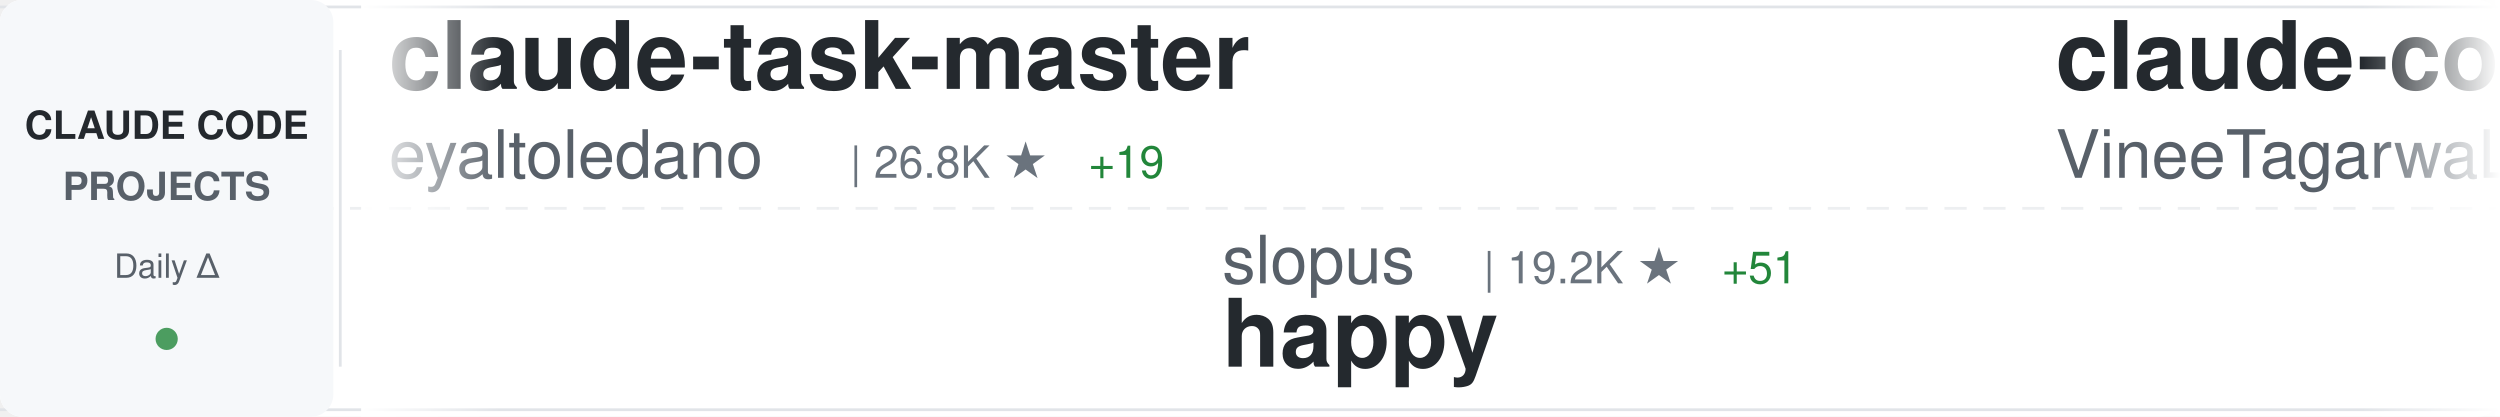
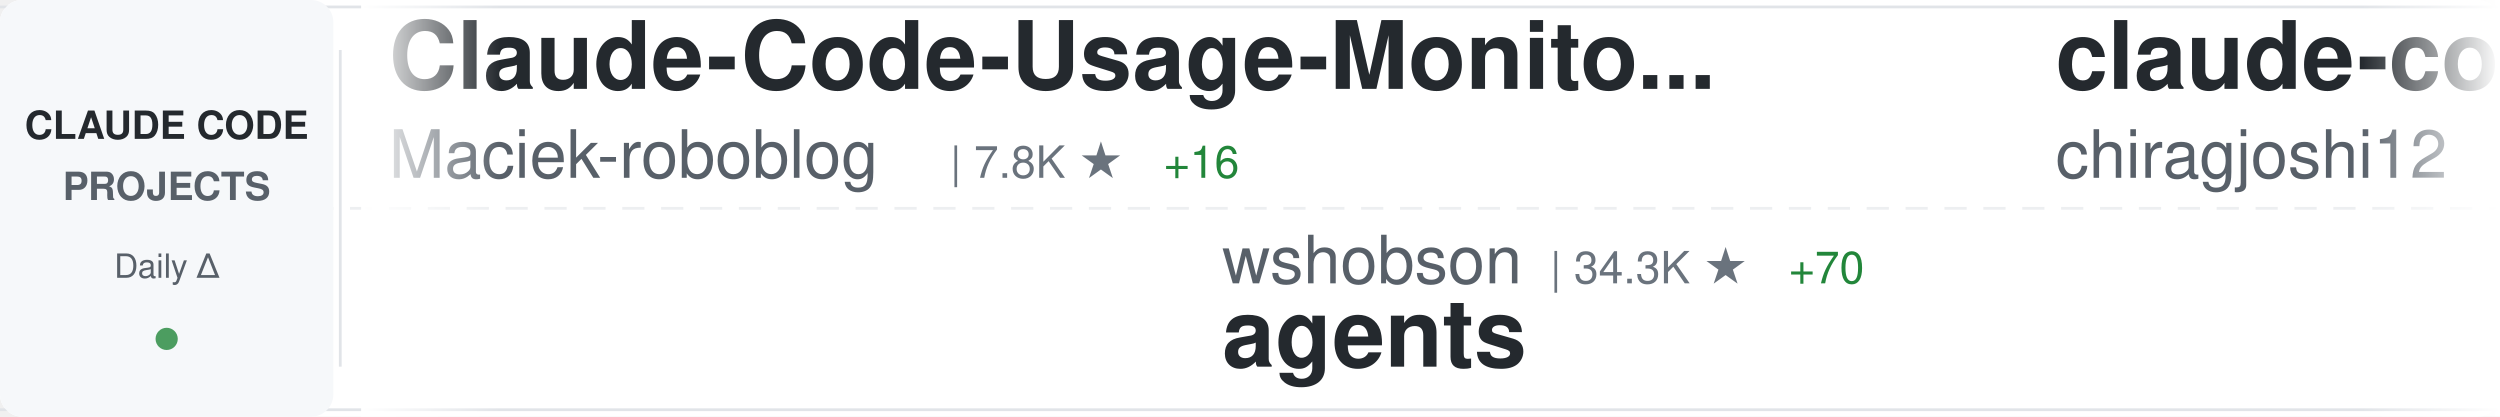
<svg xmlns="http://www.w3.org/2000/svg" width="900" height="150">
  <defs>
    <linearGradient id="awesomeLeftFade" x1="0%" y1="0%" x2="100%" y2="0%">
      <stop offset="0%" style="stop-color:#ffffff;stop-opacity:1" />
      <stop offset="100%" style="stop-color:#ffffff;stop-opacity:0" />
    </linearGradient>
    <linearGradient id="awesomeRightFade" x1="0%" y1="0%" x2="100%" y2="0%">
      <stop offset="0%" style="stop-color:#ffffff;stop-opacity:0" />
      <stop offset="100%" style="stop-color:#ffffff;stop-opacity:1" />
    </linearGradient>
  </defs>
  <rect width="900" height="150" fill="#ffffff" rx="8" />
  <rect x="0" y="2" width="900" height="1" fill="#e1e4e8" />
  <rect x="0" y="147" width="900" height="1" fill="#e1e4e8" />
  <line x1="0" y1="75" x2="900" y2="75" stroke="#e1e4e8" stroke-width="1" stroke-dasharray="8 6" opacity="0.6" />
  <rect x="0" y="0" width="120" height="150" fill="#f6f8fa" rx="8" />
  <text x="60" y="50" font-family="-apple-system, BlinkMacSystemFont, 'Segoe UI', Helvetica, Arial, sans-serif" font-size="14" font-weight="600" fill="#24292e" text-anchor="middle">CLAUDE CODE</text>
  <text x="60" y="72" font-family="-apple-system, BlinkMacSystemFont, 'Segoe UI', Helvetica, Arial, sans-serif" font-size="14" font-weight="600" fill="#586069" text-anchor="middle">PROJECTS</text>
  <text x="60" y="100" font-family="-apple-system, BlinkMacSystemFont, 'Segoe UI', Helvetica, Arial, sans-serif" font-size="12" font-weight="500" fill="#586069" text-anchor="middle">Daily Δ</text>
  <circle cx="60" cy="122" r="4" fill="#22863a" opacity="0.8" />
  <rect x="122" y="18" width="1" height="114" fill="#e1e4e8" />
  <clipPath id="awesomeTickerClip">
    <rect x="130" y="0" width="770" height="150" />
  </clipPath>
  <g clip-path="url(#awesomeTickerClip)">
    <g id="awesomeTickerItems">
      <animateTransform attributeName="transform" attributeType="XML" type="translate" from="0 0" to="-3000 0" dur="54s" repeatCount="indefinite" />
      <g transform="translate(0, 0)">
+         <text x="140" y="32" font-family="-apple-system, BlinkMacSystemFont, 'Segoe UI', Helvetica, Arial, sans-serif" font-size="34" font-weight="600" fill="#24292e">Claude-Code-Usage-Monito...</text>
+         <text x="140" y="64" font-family="-apple-system, BlinkMacSystemFont, 'Segoe UI', Helvetica, Arial, sans-serif" font-size="24" font-weight="400" fill="#586069">Maciek-roboblog</text>
+         <text x="342" y="64" font-family="-apple-system, BlinkMacSystemFont, 'Segoe UI', Helvetica, Arial, sans-serif" font-size="16" font-weight="500" fill="#6a737d">| 7.8K ★</text>
+         <text x="419" y="64" font-family="-apple-system, BlinkMacSystemFont, 'Segoe UI', Helvetica, Arial, sans-serif" font-size="16" font-weight="500" fill="#22863a"> +16</text>
+       </g>
+       <g transform="translate(300, 0)">
+         <text x="140" y="102" font-family="-apple-system, BlinkMacSystemFont, 'Segoe UI', Helvetica, Arial, sans-serif" font-size="24" font-weight="400" fill="#586069">wshobson</text>
+         <text x="258" y="102" font-family="-apple-system, BlinkMacSystemFont, 'Segoe UI', Helvetica, Arial, sans-serif" font-size="16" font-weight="500" fill="#6a737d">| 34.3K ★</text>
+         <text x="344" y="102" font-family="-apple-system, BlinkMacSystemFont, 'Segoe UI', Helvetica, Arial, sans-serif" font-size="16" font-weight="500" fill="#22863a"> +70</text>
+         <text x="140" y="132" font-family="-apple-system, BlinkMacSystemFont, 'Segoe UI', Helvetica, Arial, sans-serif" font-size="34" font-weight="600" fill="#24292e">agents</text>
+       </g>
+       <g transform="translate(600, 0)">
+         <text x="140" y="32" font-family="-apple-system, BlinkMacSystemFont, 'Segoe UI', Helvetica, Arial, sans-serif" font-size="34" font-weight="600" fill="#24292e">claude-code</text>
+         <text x="140" y="64" font-family="-apple-system, BlinkMacSystemFont, 'Segoe UI', Helvetica, Arial, sans-serif" font-size="24" font-weight="400" fill="#586069">chiragjoshi12</text>
+         <text x="318" y="64" font-family="-apple-system, BlinkMacSystemFont, 'Segoe UI', Helvetica, Arial, sans-serif" font-size="16" font-weight="500" fill="#6a737d">| 195 ★</text>
+         <text x="386" y="64" font-family="-apple-system, BlinkMacSystemFont, 'Segoe UI', Helvetica, Arial, sans-serif" font-size="16" font-weight="500" fill="#22863a"> +1</text>
+       </g>
+       <g transform="translate(900, 0)">
+         <text x="140" y="102" font-family="-apple-system, BlinkMacSystemFont, 'Segoe UI', Helvetica, Arial, sans-serif" font-size="24" font-weight="400" fill="#586069">lorryjovens-hub</text>
+         <text x="342" y="102" font-family="-apple-system, BlinkMacSystemFont, 'Segoe UI', Helvetica, Arial, sans-serif" font-size="16" font-weight="500" fill="#6a737d">| 1.5K ★</text>
+         <text x="419" y="102" font-family="-apple-system, BlinkMacSystemFont, 'Segoe UI', Helvetica, Arial, sans-serif" font-size="16" font-weight="500" fill="#22863a"> +6</text>
+         <text x="140" y="132" font-family="-apple-system, BlinkMacSystemFont, 'Segoe UI', Helvetica, Arial, sans-serif" font-size="34" font-weight="600" fill="#24292e">claude-code-rust</text>
+       </g>
+       <g transform="translate(1200, 0)">
        <text x="140" y="32" font-family="-apple-system, BlinkMacSystemFont, 'Segoe UI', Helvetica, Arial, sans-serif" font-size="34" font-weight="600" fill="#24292e">claude-task-master</text>
        <text x="140" y="64" font-family="-apple-system, BlinkMacSystemFont, 'Segoe UI', Helvetica, Arial, sans-serif" font-size="24" font-weight="400" fill="#586069">eyaltoledano</text>
        <text x="306" y="64" font-family="-apple-system, BlinkMacSystemFont, 'Segoe UI', Helvetica, Arial, sans-serif" font-size="16" font-weight="500" fill="#6a737d">| 26.8K ★</text>
-         <text x="392" y="64" font-family="-apple-system, BlinkMacSystemFont, 'Segoe UI', Helvetica, Arial, sans-serif" font-size="16" font-weight="500" fill="#22863a"> +19</text>
-       </g>
-       <g transform="translate(300, 0)">
-         <text x="140" y="102" font-family="-apple-system, BlinkMacSystemFont, 'Segoe UI', Helvetica, Arial, sans-serif" font-size="24" font-weight="400" fill="#586069">slopus</text>
-         <text x="234" y="102" font-family="-apple-system, BlinkMacSystemFont, 'Segoe UI', Helvetica, Arial, sans-serif" font-size="16" font-weight="500" fill="#6a737d">| 19.2K ★</text>
-         <text x="320" y="102" font-family="-apple-system, BlinkMacSystemFont, 'Segoe UI', Helvetica, Arial, sans-serif" font-size="16" font-weight="500" fill="#22863a"> +51</text>
-         <text x="140" y="132" font-family="-apple-system, BlinkMacSystemFont, 'Segoe UI', Helvetica, Arial, sans-serif" font-size="34" font-weight="600" fill="#24292e">happy</text>
-       </g>
-       <g transform="translate(600, 0)">
-         <text x="140" y="32" font-family="-apple-system, BlinkMacSystemFont, 'Segoe UI', Helvetica, Arial, sans-serif" font-size="34" font-weight="600" fill="#24292e">claude-code</text>
-         <text x="140" y="64" font-family="-apple-system, BlinkMacSystemFont, 'Segoe UI', Helvetica, Arial, sans-serif" font-size="24" font-weight="400" fill="#586069">VineeTagarwaL-code</text>
-         <text x="378" y="64" font-family="-apple-system, BlinkMacSystemFont, 'Segoe UI', Helvetica, Arial, sans-serif" font-size="16" font-weight="500" fill="#6a737d">| 273 ★</text>
-       </g>
-       <g transform="translate(900, 0)">
-         <text x="140" y="102" font-family="-apple-system, BlinkMacSystemFont, 'Segoe UI', Helvetica, Arial, sans-serif" font-size="24" font-weight="400" fill="#586069">affaan-m</text>
-         <text x="258" y="102" font-family="-apple-system, BlinkMacSystemFont, 'Segoe UI', Helvetica, Arial, sans-serif" font-size="16" font-weight="500" fill="#6a737d">| 167.1K ★</text>
-         <text x="353" y="102" font-family="-apple-system, BlinkMacSystemFont, 'Segoe UI', Helvetica, Arial, sans-serif" font-size="16" font-weight="500" fill="#22863a"> +690</text>
-         <text x="140" y="132" font-family="-apple-system, BlinkMacSystemFont, 'Segoe UI', Helvetica, Arial, sans-serif" font-size="34" font-weight="600" fill="#24292e">everything-claude-code</text>
-       </g>
-       <g transform="translate(1200, 0)">
-         <text x="140" y="32" font-family="-apple-system, BlinkMacSystemFont, 'Segoe UI', Helvetica, Arial, sans-serif" font-size="34" font-weight="600" fill="#24292e">claude-code-reverse</text>
-         <text x="140" y="64" font-family="-apple-system, BlinkMacSystemFont, 'Segoe UI', Helvetica, Arial, sans-serif" font-size="24" font-weight="400" fill="#586069">Yuyz0112</text>
-         <text x="258" y="64" font-family="-apple-system, BlinkMacSystemFont, 'Segoe UI', Helvetica, Arial, sans-serif" font-size="16" font-weight="500" fill="#6a737d">| 2.4K ★</text>
-         <text x="335" y="64" font-family="-apple-system, BlinkMacSystemFont, 'Segoe UI', Helvetica, Arial, sans-serif" font-size="16" font-weight="500" fill="#22863a"> +1</text>
+         <text x="392" y="64" font-family="-apple-system, BlinkMacSystemFont, 'Segoe UI', Helvetica, Arial, sans-serif" font-size="16" font-weight="500" fill="#22863a"> +24</text>
      </g>
      <g transform="translate(1500, 0)">
-         <text x="140" y="102" font-family="-apple-system, BlinkMacSystemFont, 'Segoe UI', Helvetica, Arial, sans-serif" font-size="24" font-weight="400" fill="#586069">claude-code-best</text>
-         <text x="354" y="102" font-family="-apple-system, BlinkMacSystemFont, 'Segoe UI', Helvetica, Arial, sans-serif" font-size="16" font-weight="500" fill="#6a737d">| 16.9K ★</text>
-         <text x="440" y="102" font-family="-apple-system, BlinkMacSystemFont, 'Segoe UI', Helvetica, Arial, sans-serif" font-size="16" font-weight="500" fill="#22863a"> +60</text>
+         <text x="140" y="102" font-family="-apple-system, BlinkMacSystemFont, 'Segoe UI', Helvetica, Arial, sans-serif" font-size="24" font-weight="400" fill="#586069">andrew-kramer-inno</text>
+         <text x="378" y="102" font-family="-apple-system, BlinkMacSystemFont, 'Segoe UI', Helvetica, Arial, sans-serif" font-size="16" font-weight="500" fill="#6a737d">| 580 ★</text>
+         <text x="446" y="102" font-family="-apple-system, BlinkMacSystemFont, 'Segoe UI', Helvetica, Arial, sans-serif" font-size="16" font-weight="500" fill="#22863a"> +4</text>
+         <text x="140" y="132" font-family="-apple-system, BlinkMacSystemFont, 'Segoe UI', Helvetica, Arial, sans-serif" font-size="34" font-weight="600" fill="#24292e">claude-code-source-build</text>
+       </g>
+       <g transform="translate(1800, 0)">
+         <text x="140" y="32" font-family="-apple-system, BlinkMacSystemFont, 'Segoe UI', Helvetica, Arial, sans-serif" font-size="34" font-weight="600" fill="#24292e">claude-code</text>
+         <text x="140" y="64" font-family="-apple-system, BlinkMacSystemFont, 'Segoe UI', Helvetica, Arial, sans-serif" font-size="24" font-weight="400" fill="#586069">isboyjc</text>
+         <text x="246" y="64" font-family="-apple-system, BlinkMacSystemFont, 'Segoe UI', Helvetica, Arial, sans-serif" font-size="16" font-weight="500" fill="#6a737d">| 155 ★</text>
+       </g>
+       <g transform="translate(2100, 0)">
+         <text x="140" y="102" font-family="-apple-system, BlinkMacSystemFont, 'Segoe UI', Helvetica, Arial, sans-serif" font-size="24" font-weight="400" fill="#586069">xorespesp</text>
+         <text x="270" y="102" font-family="-apple-system, BlinkMacSystemFont, 'Segoe UI', Helvetica, Arial, sans-serif" font-size="16" font-weight="500" fill="#6a737d">| 221 ★</text>
        <text x="140" y="132" font-family="-apple-system, BlinkMacSystemFont, 'Segoe UI', Helvetica, Arial, sans-serif" font-size="34" font-weight="600" fill="#24292e">claude-code</text>
      </g>
-       <g transform="translate(1800, 0)">
-         <text x="140" y="32" font-family="-apple-system, BlinkMacSystemFont, 'Segoe UI', Helvetica, Arial, sans-serif" font-size="34" font-weight="600" fill="#24292e">skills</text>
-         <text x="140" y="64" font-family="-apple-system, BlinkMacSystemFont, 'Segoe UI', Helvetica, Arial, sans-serif" font-size="24" font-weight="400" fill="#586069">anthropics</text>
-         <text x="282" y="64" font-family="-apple-system, BlinkMacSystemFont, 'Segoe UI', Helvetica, Arial, sans-serif" font-size="16" font-weight="500" fill="#6a737d">| 124.0K ★</text>
-         <text x="377" y="64" font-family="-apple-system, BlinkMacSystemFont, 'Segoe UI', Helvetica, Arial, sans-serif" font-size="16" font-weight="500" fill="#22863a"> +412</text>
-       </g>
-       <g transform="translate(2100, 0)">
-         <text x="140" y="102" font-family="-apple-system, BlinkMacSystemFont, 'Segoe UI', Helvetica, Arial, sans-serif" font-size="24" font-weight="400" fill="#586069">diet103</text>
-         <text x="246" y="102" font-family="-apple-system, BlinkMacSystemFont, 'Segoe UI', Helvetica, Arial, sans-serif" font-size="16" font-weight="500" fill="#6a737d">| 9.6K ★</text>
-         <text x="323" y="102" font-family="-apple-system, BlinkMacSystemFont, 'Segoe UI', Helvetica, Arial, sans-serif" font-size="16" font-weight="500" fill="#22863a"> +6</text>
-         <text x="140" y="132" font-family="-apple-system, BlinkMacSystemFont, 'Segoe UI', Helvetica, Arial, sans-serif" font-size="34" font-weight="600" fill="#24292e">claude-code-infrastructu...</text>
-       </g>
      <g transform="translate(2400, 0)">
-         <text x="140" y="32" font-family="-apple-system, BlinkMacSystemFont, 'Segoe UI', Helvetica, Arial, sans-serif" font-size="34" font-weight="600" fill="#24292e">claude-code-proxy</text>
-         <text x="140" y="64" font-family="-apple-system, BlinkMacSystemFont, 'Segoe UI', Helvetica, Arial, sans-serif" font-size="24" font-weight="400" fill="#586069">fuergaosi233</text>
-         <text x="306" y="64" font-family="-apple-system, BlinkMacSystemFont, 'Segoe UI', Helvetica, Arial, sans-serif" font-size="16" font-weight="500" fill="#6a737d">| 2.5K ★</text>
-         <text x="383" y="64" font-family="-apple-system, BlinkMacSystemFont, 'Segoe UI', Helvetica, Arial, sans-serif" font-size="16" font-weight="500" fill="#22863a"> +6</text>
+         <text x="140" y="32" font-family="-apple-system, BlinkMacSystemFont, 'Segoe UI', Helvetica, Arial, sans-serif" font-size="34" font-weight="600" fill="#24292e">gstack</text>
+         <text x="140" y="64" font-family="-apple-system, BlinkMacSystemFont, 'Segoe UI', Helvetica, Arial, sans-serif" font-size="24" font-weight="400" fill="#586069">garrytan</text>
+         <text x="258" y="64" font-family="-apple-system, BlinkMacSystemFont, 'Segoe UI', Helvetica, Arial, sans-serif" font-size="16" font-weight="500" fill="#6a737d">| 83.7K ★</text>
+         <text x="344" y="64" font-family="-apple-system, BlinkMacSystemFont, 'Segoe UI', Helvetica, Arial, sans-serif" font-size="16" font-weight="500" fill="#22863a"> +781</text>
      </g>
      <g transform="translate(2700, 0)">
-         <text x="140" y="102" font-family="-apple-system, BlinkMacSystemFont, 'Segoe UI', Helvetica, Arial, sans-serif" font-size="24" font-weight="400" fill="#586069">chiragjoshi12</text>
-         <text x="318" y="102" font-family="-apple-system, BlinkMacSystemFont, 'Segoe UI', Helvetica, Arial, sans-serif" font-size="16" font-weight="500" fill="#6a737d">| 195 ★</text>
-         <text x="386" y="102" font-family="-apple-system, BlinkMacSystemFont, 'Segoe UI', Helvetica, Arial, sans-serif" font-size="16" font-weight="500" fill="#22863a"> +2</text>
+         <text x="140" y="102" font-family="-apple-system, BlinkMacSystemFont, 'Segoe UI', Helvetica, Arial, sans-serif" font-size="24" font-weight="400" fill="#586069">alex000kim</text>
+         <text x="282" y="102" font-family="-apple-system, BlinkMacSystemFont, 'Segoe UI', Helvetica, Arial, sans-serif" font-size="16" font-weight="500" fill="#6a737d">| 219 ★</text>
        <text x="140" y="132" font-family="-apple-system, BlinkMacSystemFont, 'Segoe UI', Helvetica, Arial, sans-serif" font-size="34" font-weight="600" fill="#24292e">claude-code</text>
      </g>
      <g transform="translate(3000, 0)">
-         <text x="140" y="32" font-family="-apple-system, BlinkMacSystemFont, 'Segoe UI', Helvetica, Arial, sans-serif" font-size="34" font-weight="600" fill="#24292e">claude-task-master</text>
-         <text x="140" y="64" font-family="-apple-system, BlinkMacSystemFont, 'Segoe UI', Helvetica, Arial, sans-serif" font-size="24" font-weight="400" fill="#586069">eyaltoledano</text>
-         <text x="306" y="64" font-family="-apple-system, BlinkMacSystemFont, 'Segoe UI', Helvetica, Arial, sans-serif" font-size="16" font-weight="500" fill="#6a737d">| 26.8K ★</text>
-         <text x="392" y="64" font-family="-apple-system, BlinkMacSystemFont, 'Segoe UI', Helvetica, Arial, sans-serif" font-size="16" font-weight="500" fill="#22863a"> +19</text>
+         <text x="140" y="32" font-family="-apple-system, BlinkMacSystemFont, 'Segoe UI', Helvetica, Arial, sans-serif" font-size="34" font-weight="600" fill="#24292e">Claude-Code-Usage-Monito...</text>
+         <text x="140" y="64" font-family="-apple-system, BlinkMacSystemFont, 'Segoe UI', Helvetica, Arial, sans-serif" font-size="24" font-weight="400" fill="#586069">Maciek-roboblog</text>
+         <text x="342" y="64" font-family="-apple-system, BlinkMacSystemFont, 'Segoe UI', Helvetica, Arial, sans-serif" font-size="16" font-weight="500" fill="#6a737d">| 7.8K ★</text>
+         <text x="419" y="64" font-family="-apple-system, BlinkMacSystemFont, 'Segoe UI', Helvetica, Arial, sans-serif" font-size="16" font-weight="500" fill="#22863a"> +16</text>
      </g>
      <g transform="translate(3300, 0)">
-         <text x="140" y="102" font-family="-apple-system, BlinkMacSystemFont, 'Segoe UI', Helvetica, Arial, sans-serif" font-size="24" font-weight="400" fill="#586069">slopus</text>
-         <text x="234" y="102" font-family="-apple-system, BlinkMacSystemFont, 'Segoe UI', Helvetica, Arial, sans-serif" font-size="16" font-weight="500" fill="#6a737d">| 19.2K ★</text>
-         <text x="320" y="102" font-family="-apple-system, BlinkMacSystemFont, 'Segoe UI', Helvetica, Arial, sans-serif" font-size="16" font-weight="500" fill="#22863a"> +51</text>
-         <text x="140" y="132" font-family="-apple-system, BlinkMacSystemFont, 'Segoe UI', Helvetica, Arial, sans-serif" font-size="34" font-weight="600" fill="#24292e">happy</text>
+         <text x="140" y="102" font-family="-apple-system, BlinkMacSystemFont, 'Segoe UI', Helvetica, Arial, sans-serif" font-size="24" font-weight="400" fill="#586069">wshobson</text>
+         <text x="258" y="102" font-family="-apple-system, BlinkMacSystemFont, 'Segoe UI', Helvetica, Arial, sans-serif" font-size="16" font-weight="500" fill="#6a737d">| 34.3K ★</text>
+         <text x="344" y="102" font-family="-apple-system, BlinkMacSystemFont, 'Segoe UI', Helvetica, Arial, sans-serif" font-size="16" font-weight="500" fill="#22863a"> +70</text>
+         <text x="140" y="132" font-family="-apple-system, BlinkMacSystemFont, 'Segoe UI', Helvetica, Arial, sans-serif" font-size="34" font-weight="600" fill="#24292e">agents</text>
      </g>
      <g transform="translate(3600, 0)">
        <text x="140" y="32" font-family="-apple-system, BlinkMacSystemFont, 'Segoe UI', Helvetica, Arial, sans-serif" font-size="34" font-weight="600" fill="#24292e">claude-code</text>
-         <text x="140" y="64" font-family="-apple-system, BlinkMacSystemFont, 'Segoe UI', Helvetica, Arial, sans-serif" font-size="24" font-weight="400" fill="#586069">VineeTagarwaL-code</text>
-         <text x="378" y="64" font-family="-apple-system, BlinkMacSystemFont, 'Segoe UI', Helvetica, Arial, sans-serif" font-size="16" font-weight="500" fill="#6a737d">| 273 ★</text>
+         <text x="140" y="64" font-family="-apple-system, BlinkMacSystemFont, 'Segoe UI', Helvetica, Arial, sans-serif" font-size="24" font-weight="400" fill="#586069">chiragjoshi12</text>
+         <text x="318" y="64" font-family="-apple-system, BlinkMacSystemFont, 'Segoe UI', Helvetica, Arial, sans-serif" font-size="16" font-weight="500" fill="#6a737d">| 195 ★</text>
+         <text x="386" y="64" font-family="-apple-system, BlinkMacSystemFont, 'Segoe UI', Helvetica, Arial, sans-serif" font-size="16" font-weight="500" fill="#22863a"> +1</text>
      </g>
      <g transform="translate(3900, 0)">
-         <text x="140" y="102" font-family="-apple-system, BlinkMacSystemFont, 'Segoe UI', Helvetica, Arial, sans-serif" font-size="24" font-weight="400" fill="#586069">affaan-m</text>
-         <text x="258" y="102" font-family="-apple-system, BlinkMacSystemFont, 'Segoe UI', Helvetica, Arial, sans-serif" font-size="16" font-weight="500" fill="#6a737d">| 167.1K ★</text>
-         <text x="353" y="102" font-family="-apple-system, BlinkMacSystemFont, 'Segoe UI', Helvetica, Arial, sans-serif" font-size="16" font-weight="500" fill="#22863a"> +690</text>
-         <text x="140" y="132" font-family="-apple-system, BlinkMacSystemFont, 'Segoe UI', Helvetica, Arial, sans-serif" font-size="34" font-weight="600" fill="#24292e">everything-claude-code</text>
+         <text x="140" y="102" font-family="-apple-system, BlinkMacSystemFont, 'Segoe UI', Helvetica, Arial, sans-serif" font-size="24" font-weight="400" fill="#586069">lorryjovens-hub</text>
+         <text x="342" y="102" font-family="-apple-system, BlinkMacSystemFont, 'Segoe UI', Helvetica, Arial, sans-serif" font-size="16" font-weight="500" fill="#6a737d">| 1.5K ★</text>
+         <text x="419" y="102" font-family="-apple-system, BlinkMacSystemFont, 'Segoe UI', Helvetica, Arial, sans-serif" font-size="16" font-weight="500" fill="#22863a"> +6</text>
+         <text x="140" y="132" font-family="-apple-system, BlinkMacSystemFont, 'Segoe UI', Helvetica, Arial, sans-serif" font-size="34" font-weight="600" fill="#24292e">claude-code-rust</text>
      </g>
    </g>
  </g>
  <rect x="130" y="0" width="50" height="150" fill="url(#awesomeLeftFade)" />
  <rect x="850" y="0" width="50" height="150" fill="url(#awesomeRightFade)" />
</svg>
